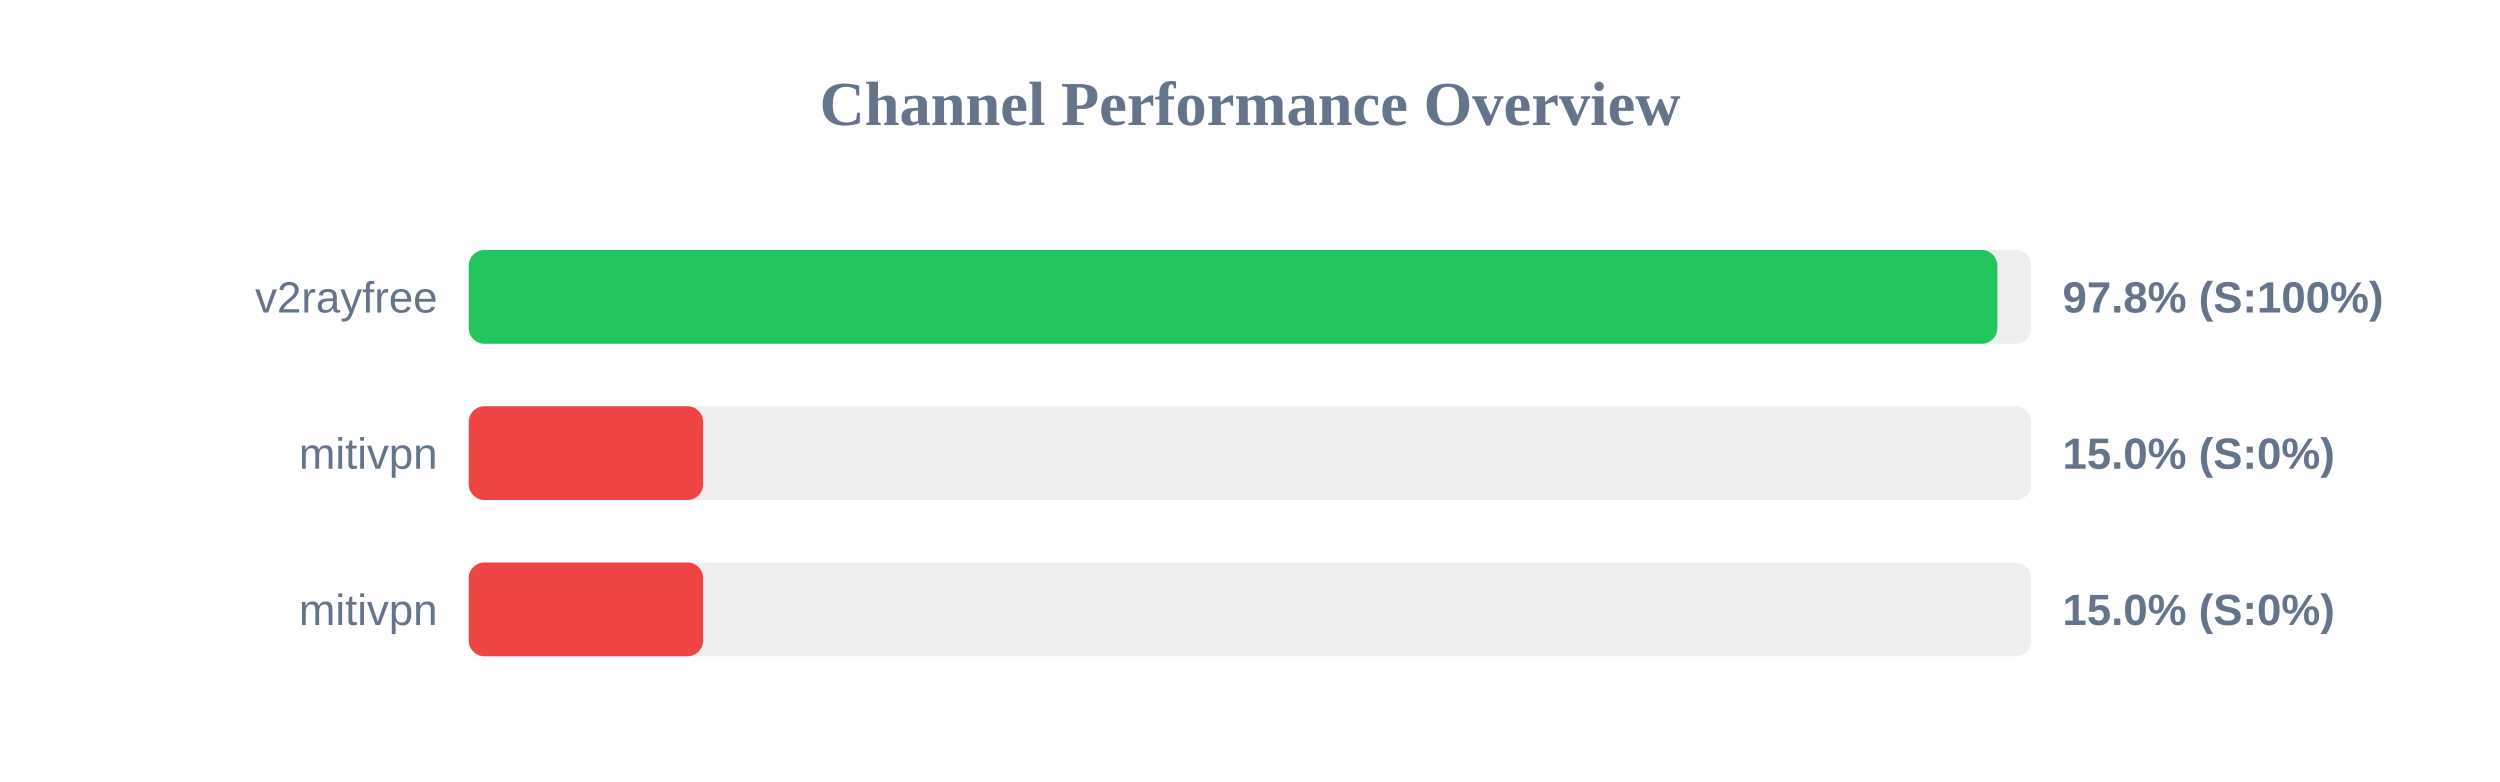
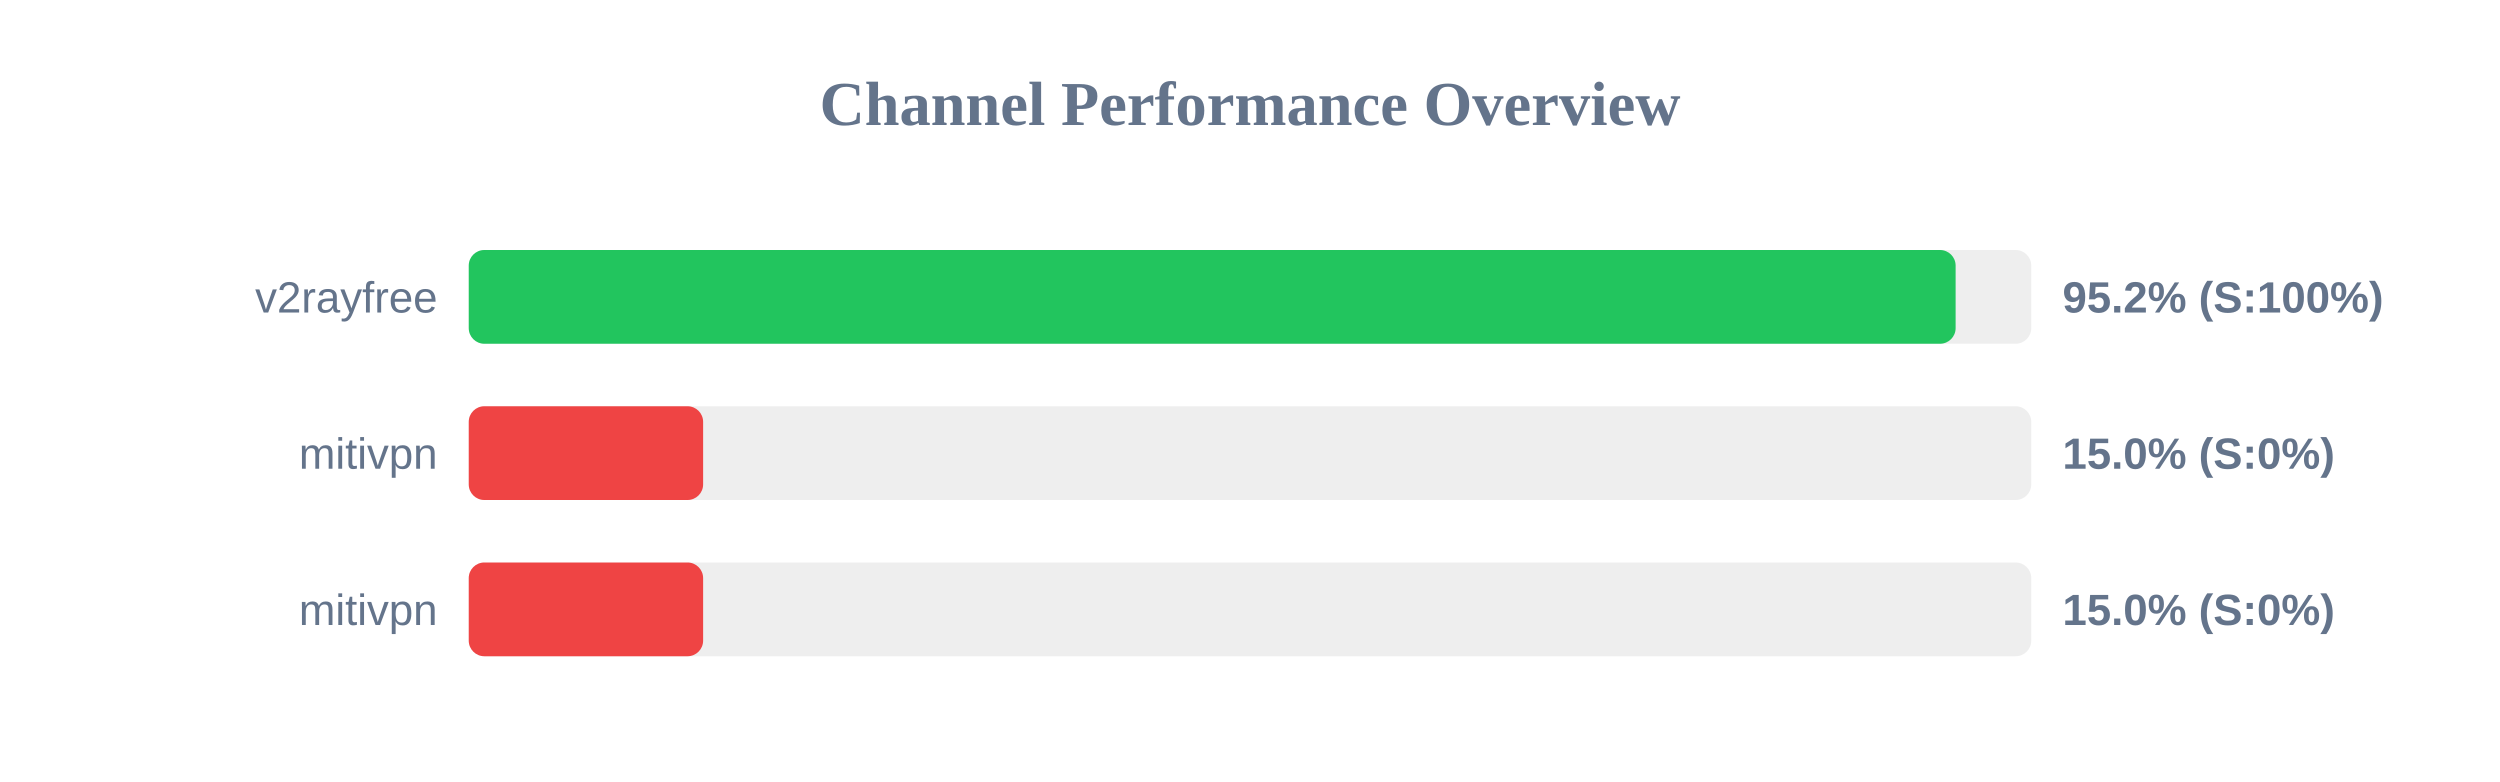
<svg xmlns="http://www.w3.org/2000/svg" width="800" height="250" version="1.1">
  <style>
        .row { font: 14px Arial; fill: #64748b; }
        .score { font: bold 14px Arial; fill: #64748b; }
    </style>
  <text x="400" y="40" text-anchor="middle" font-size="20px" font-weight="bold" fill="#64748b">Channel Performance Overview</text>
  <rect x="150" y="80" width="500" height="30" fill="#eee" rx="5" />
-   <rect x="150" y="80" width="489.15" height="30" fill="#22c55e" rx="5" />
+   <rect x="150" y="80" width="475.8" height="30" fill="#22c55e" rx="5" />
  <text x="140" y="100" text-anchor="end" class="row">v2rayfree</text>
-   <text x="660" y="100" text-anchor="start" class="score">97.8% (S:100%)</text>
+   <text x="660" y="100" text-anchor="start" class="score">95.2% (S:100%)</text>
  <rect x="150" y="130" width="500" height="30" fill="#eee" rx="5" />
  <rect x="150" y="130" width="75.0" height="30" fill="#ef4444" rx="5" />
  <text x="140" y="150" text-anchor="end" class="row">mitivpn</text>
  <text x="660" y="150" text-anchor="start" class="score">15.0% (S:0%)</text>
  <rect x="150" y="180" width="500" height="30" fill="#eee" rx="5" />
  <rect x="150" y="180" width="75.0" height="30" fill="#ef4444" rx="5" />
  <text x="140" y="200" text-anchor="end" class="row">mitivpn</text>
  <text x="660" y="200" text-anchor="start" class="score">15.0% (S:0%)</text>
</svg>
